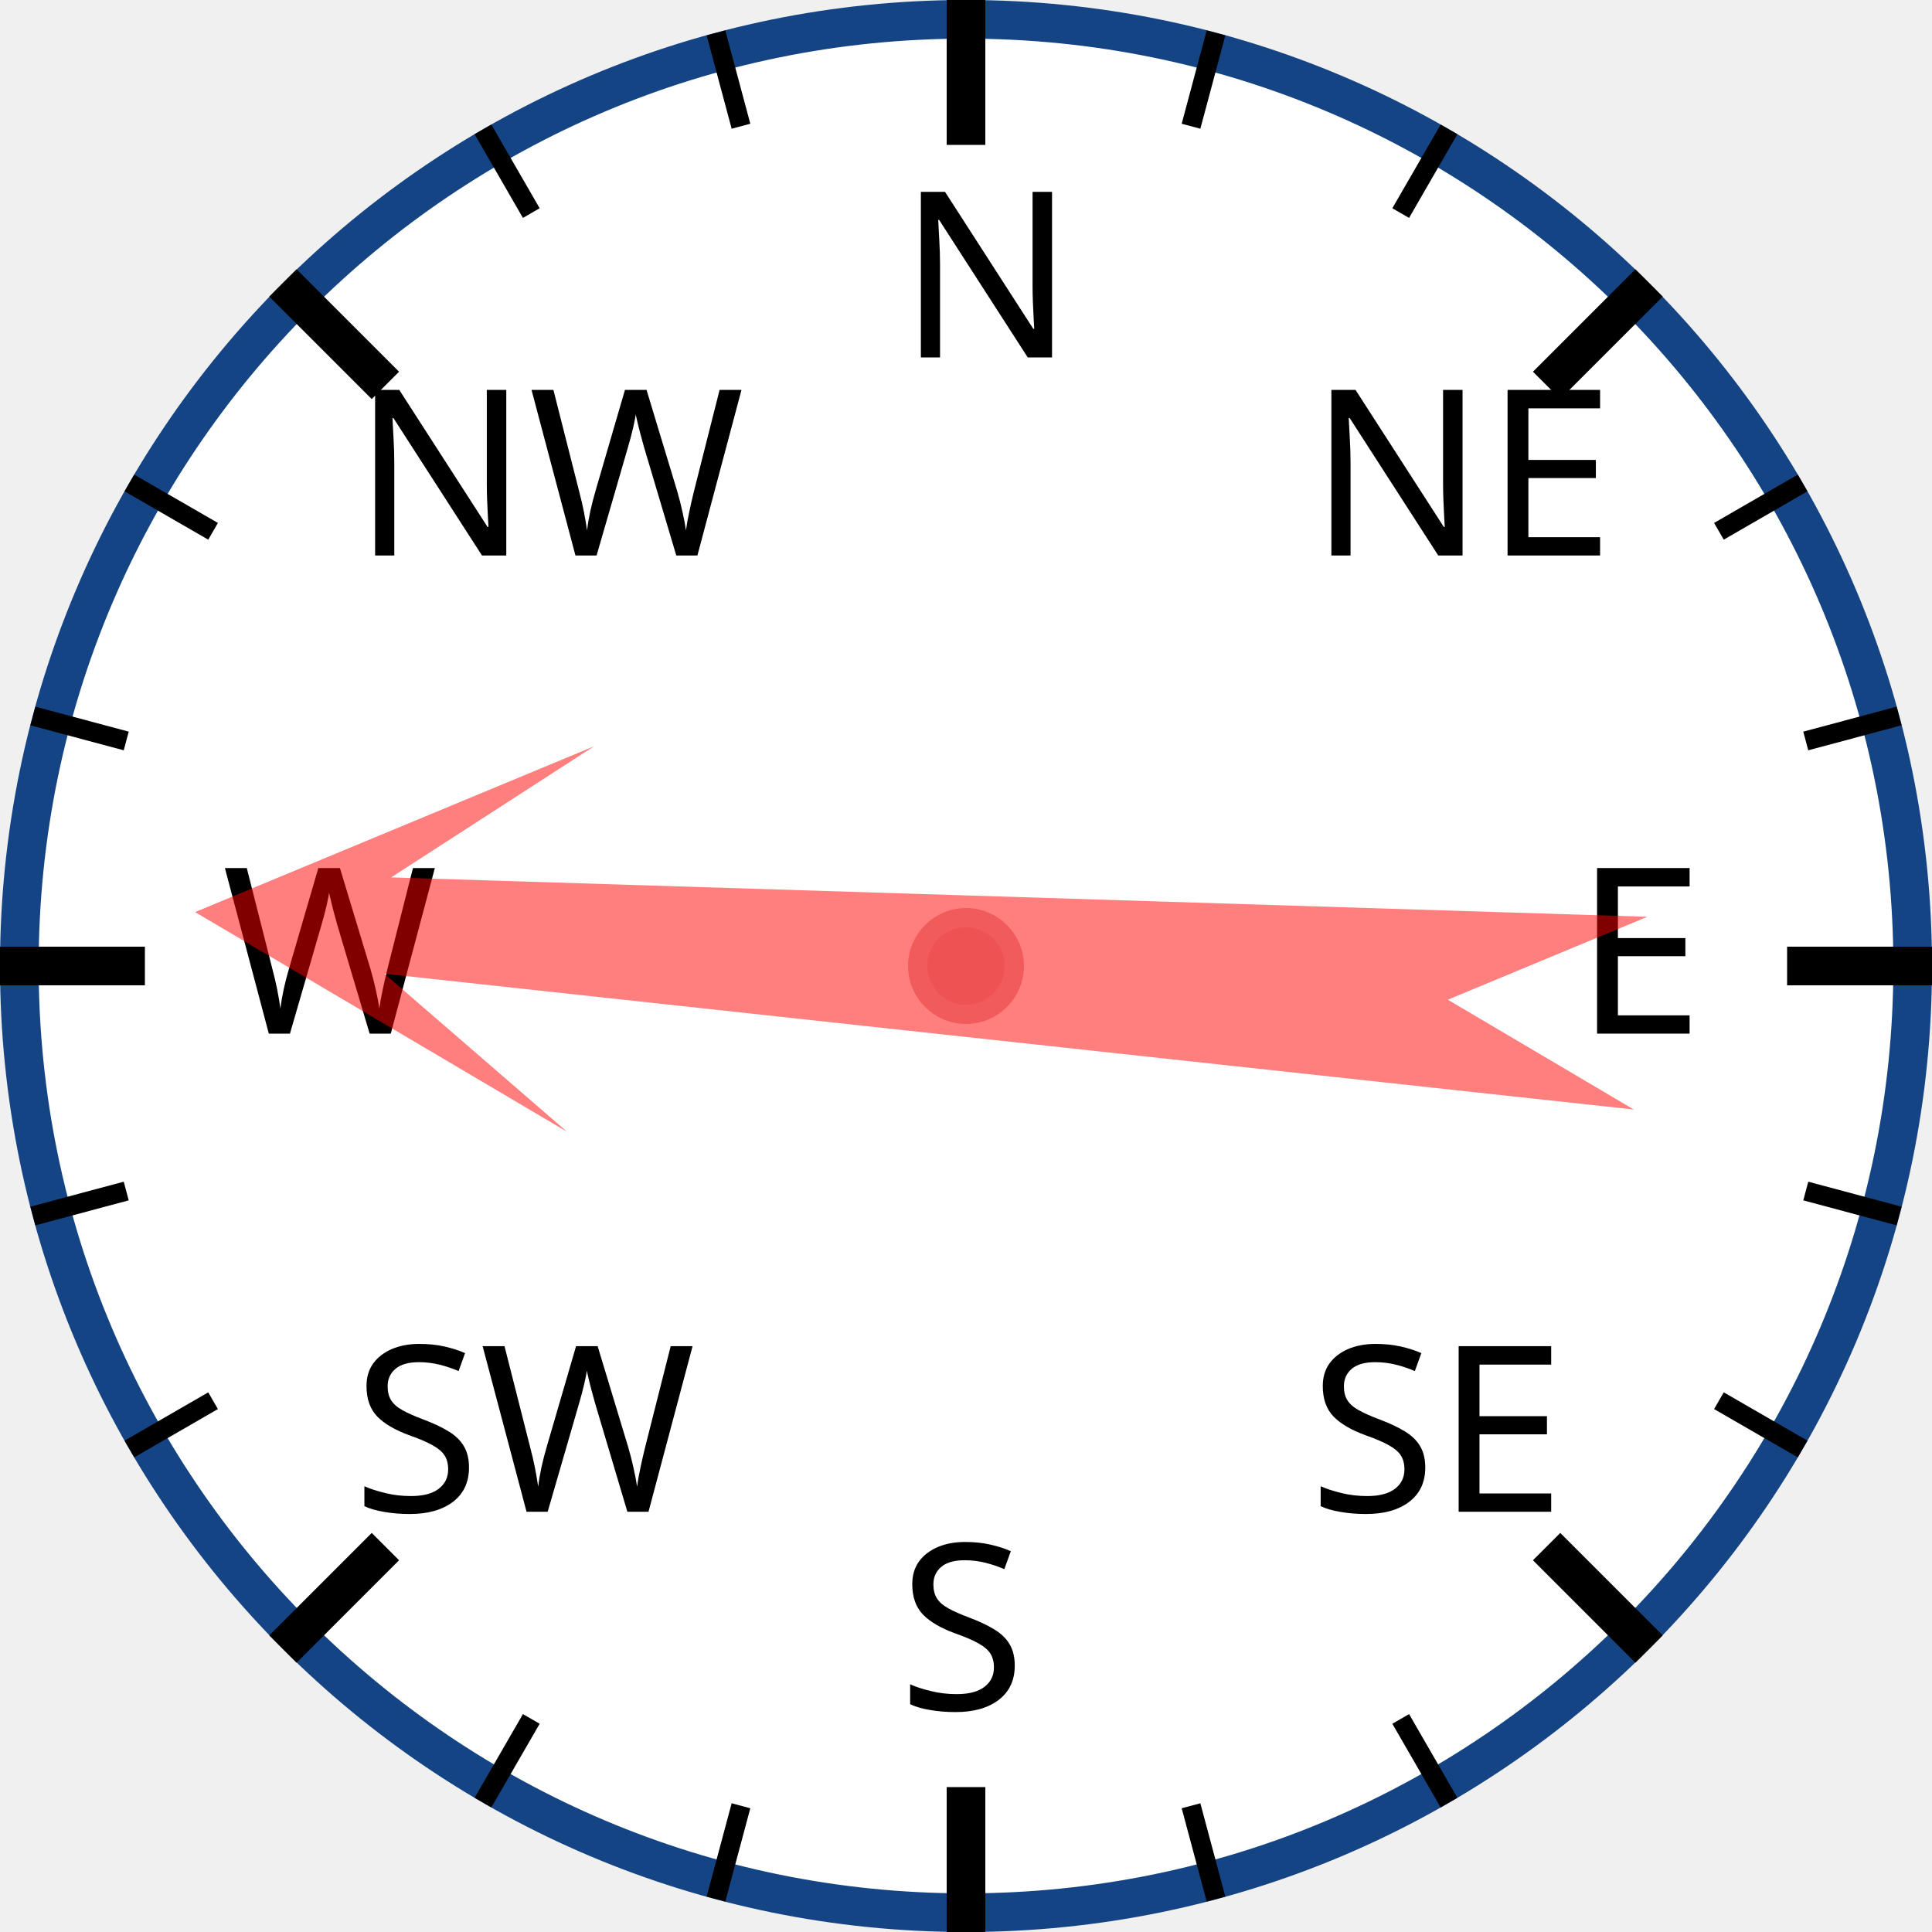
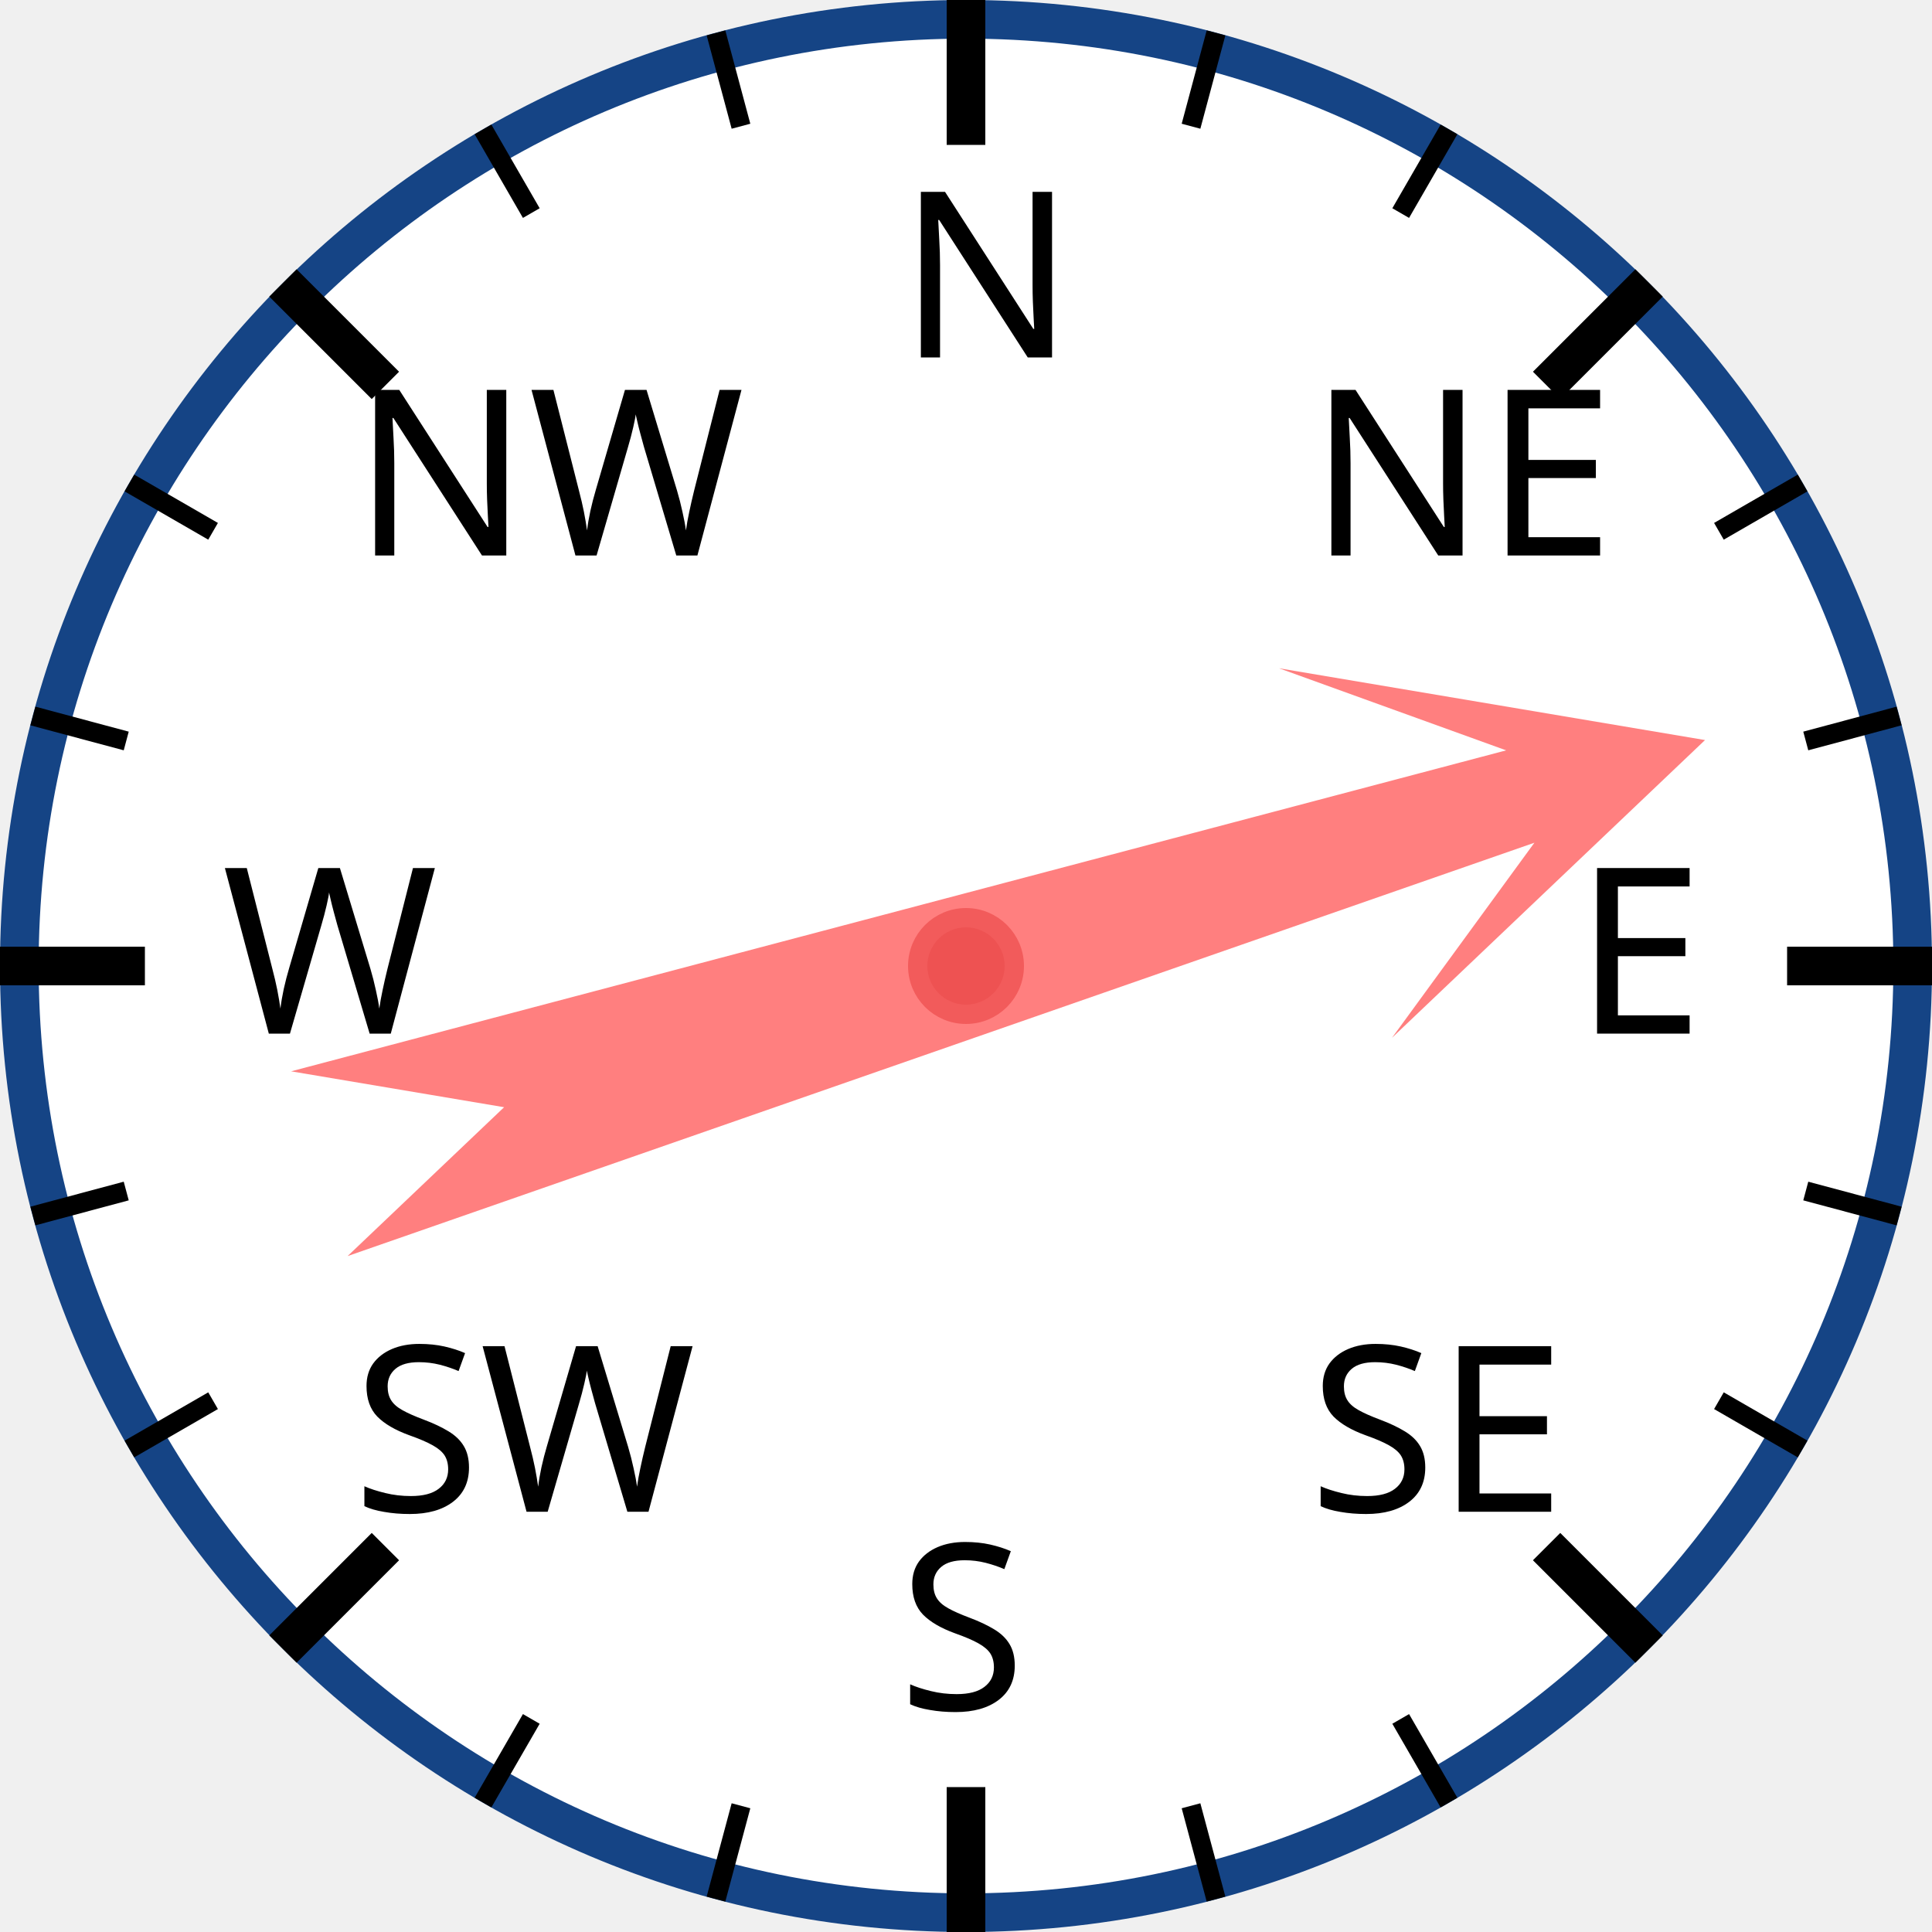
<svg xmlns="http://www.w3.org/2000/svg" width="120px" height="120px" viewBox="0 0 200 200">
  <circle cx="100" cy="100" r="98" style="fill: white; stroke: #154485; stroke-width: 4;" />
  <text x="93.0" y="37.0" style="font-family: sans-serif; font-size: 18pt;">N</text>
  <line x1="100.0" y1="0.0" x2="100.0" y2="15.0" style="stroke: black; stroke-width: 4;" />
  <line x1="74.118" y1="3.407" x2="76.706" y2="13.067" style="stroke: black; stroke-width: 2;" />
  <line x1="50" y1="13.397" x2="55" y2="22.058" style="stroke: black; stroke-width: 2;" />
  <text x="36.503" y="57.503" style="font-family: sans-serif; font-size: 18pt;">NW</text>
  <line x1="29.289" y1="29.289" x2="39.896" y2="39.896" style="stroke: black; stroke-width: 4;" />
  <line x1="13.397" y1="50" x2="22.058" y2="55" style="stroke: black; stroke-width: 2;" />
  <line x1="3.407" y1="74.118" x2="13.067" y2="76.706" style="stroke: black; stroke-width: 2;" />
  <text x="23.0" y="107.0" style="font-family: sans-serif; font-size: 18pt;">W</text>
  <line x1="0.0" y1="100.0" x2="15.0" y2="100.0" style="stroke: black; stroke-width: 4;" />
  <line x1="3.407" y1="125.882" x2="13.067" y2="123.294" style="stroke: black; stroke-width: 2;" />
  <line x1="13.397" y1="150" x2="22.058" y2="145" style="stroke: black; stroke-width: 2;" />
  <text x="36.503" y="156.497" style="font-family: sans-serif; font-size: 18pt;">SW</text>
  <line x1="29.289" y1="170.711" x2="39.896" y2="160.104" style="stroke: black; stroke-width: 4;" />
  <line x1="50" y1="186.603" x2="55" y2="177.942" style="stroke: black; stroke-width: 2;" />
  <line x1="74.118" y1="196.593" x2="76.706" y2="186.933" style="stroke: black; stroke-width: 2;" />
  <text x="93" y="177.0" style="font-family: sans-serif; font-size: 18pt;">S</text>
  <line x1="100" y1="200.0" x2="100" y2="185.0" style="stroke: black; stroke-width: 4;" />
  <line x1="125.882" y1="196.593" x2="123.294" y2="186.933" style="stroke: black; stroke-width: 2;" />
  <line x1="150.0" y1="186.603" x2="145.0" y2="177.942" style="stroke: black; stroke-width: 2;" />
  <text x="135.497" y="156.497" style="font-family: sans-serif; font-size: 18pt;">SE</text>
  <line x1="170.711" y1="170.711" x2="160.104" y2="160.104" style="stroke: black; stroke-width: 4;" />
  <line x1="186.603" y1="150" x2="177.942" y2="145" style="stroke: black; stroke-width: 2;" />
  <line x1="196.593" y1="125.882" x2="186.933" y2="123.294" style="stroke: black; stroke-width: 2;" />
  <text x="163.0" y="107" style="font-family: sans-serif; font-size: 18pt;">E</text>
  <line x1="200.0" y1="100" x2="185.0" y2="100" style="stroke: black; stroke-width: 4;" />
  <line x1="196.593" y1="74.118" x2="186.933" y2="76.706" style="stroke: black; stroke-width: 2;" />
  <line x1="186.603" y1="50" x2="177.942" y2="55" style="stroke: black; stroke-width: 2;" />
  <text x="135.497" y="57.503" style="font-family: sans-serif; font-size: 18pt;">NE</text>
  <line x1="170.711" y1="29.289" x2="160.104" y2="39.896" style="stroke: black; stroke-width: 4;" />
  <line x1="150" y1="13.397" x2="145" y2="22.058" style="stroke: black; stroke-width: 2;" />
  <line x1="125.882" y1="3.407" x2="123.294" y2="13.067" style="stroke: black; stroke-width: 2;" />
-   <polygon points="100 20 120 60 105 40 110 170 100 150 90 170 95 40 80 60" style="fill: red; fill-opacity: 0.5;" transform="rotate(274,100,100)" />
+   <polygon points="100 20 120 60 105 40 110 170 100 150 90 170 95 40 80 60" style="fill: red; fill-opacity: 0.5;" transform="rotate(73,100,100)" />
  <circle cx="100" cy="100" r="5" style="fill: #EE5252; stroke: #F25B5B; stroke-width: 2;" />
</svg>
